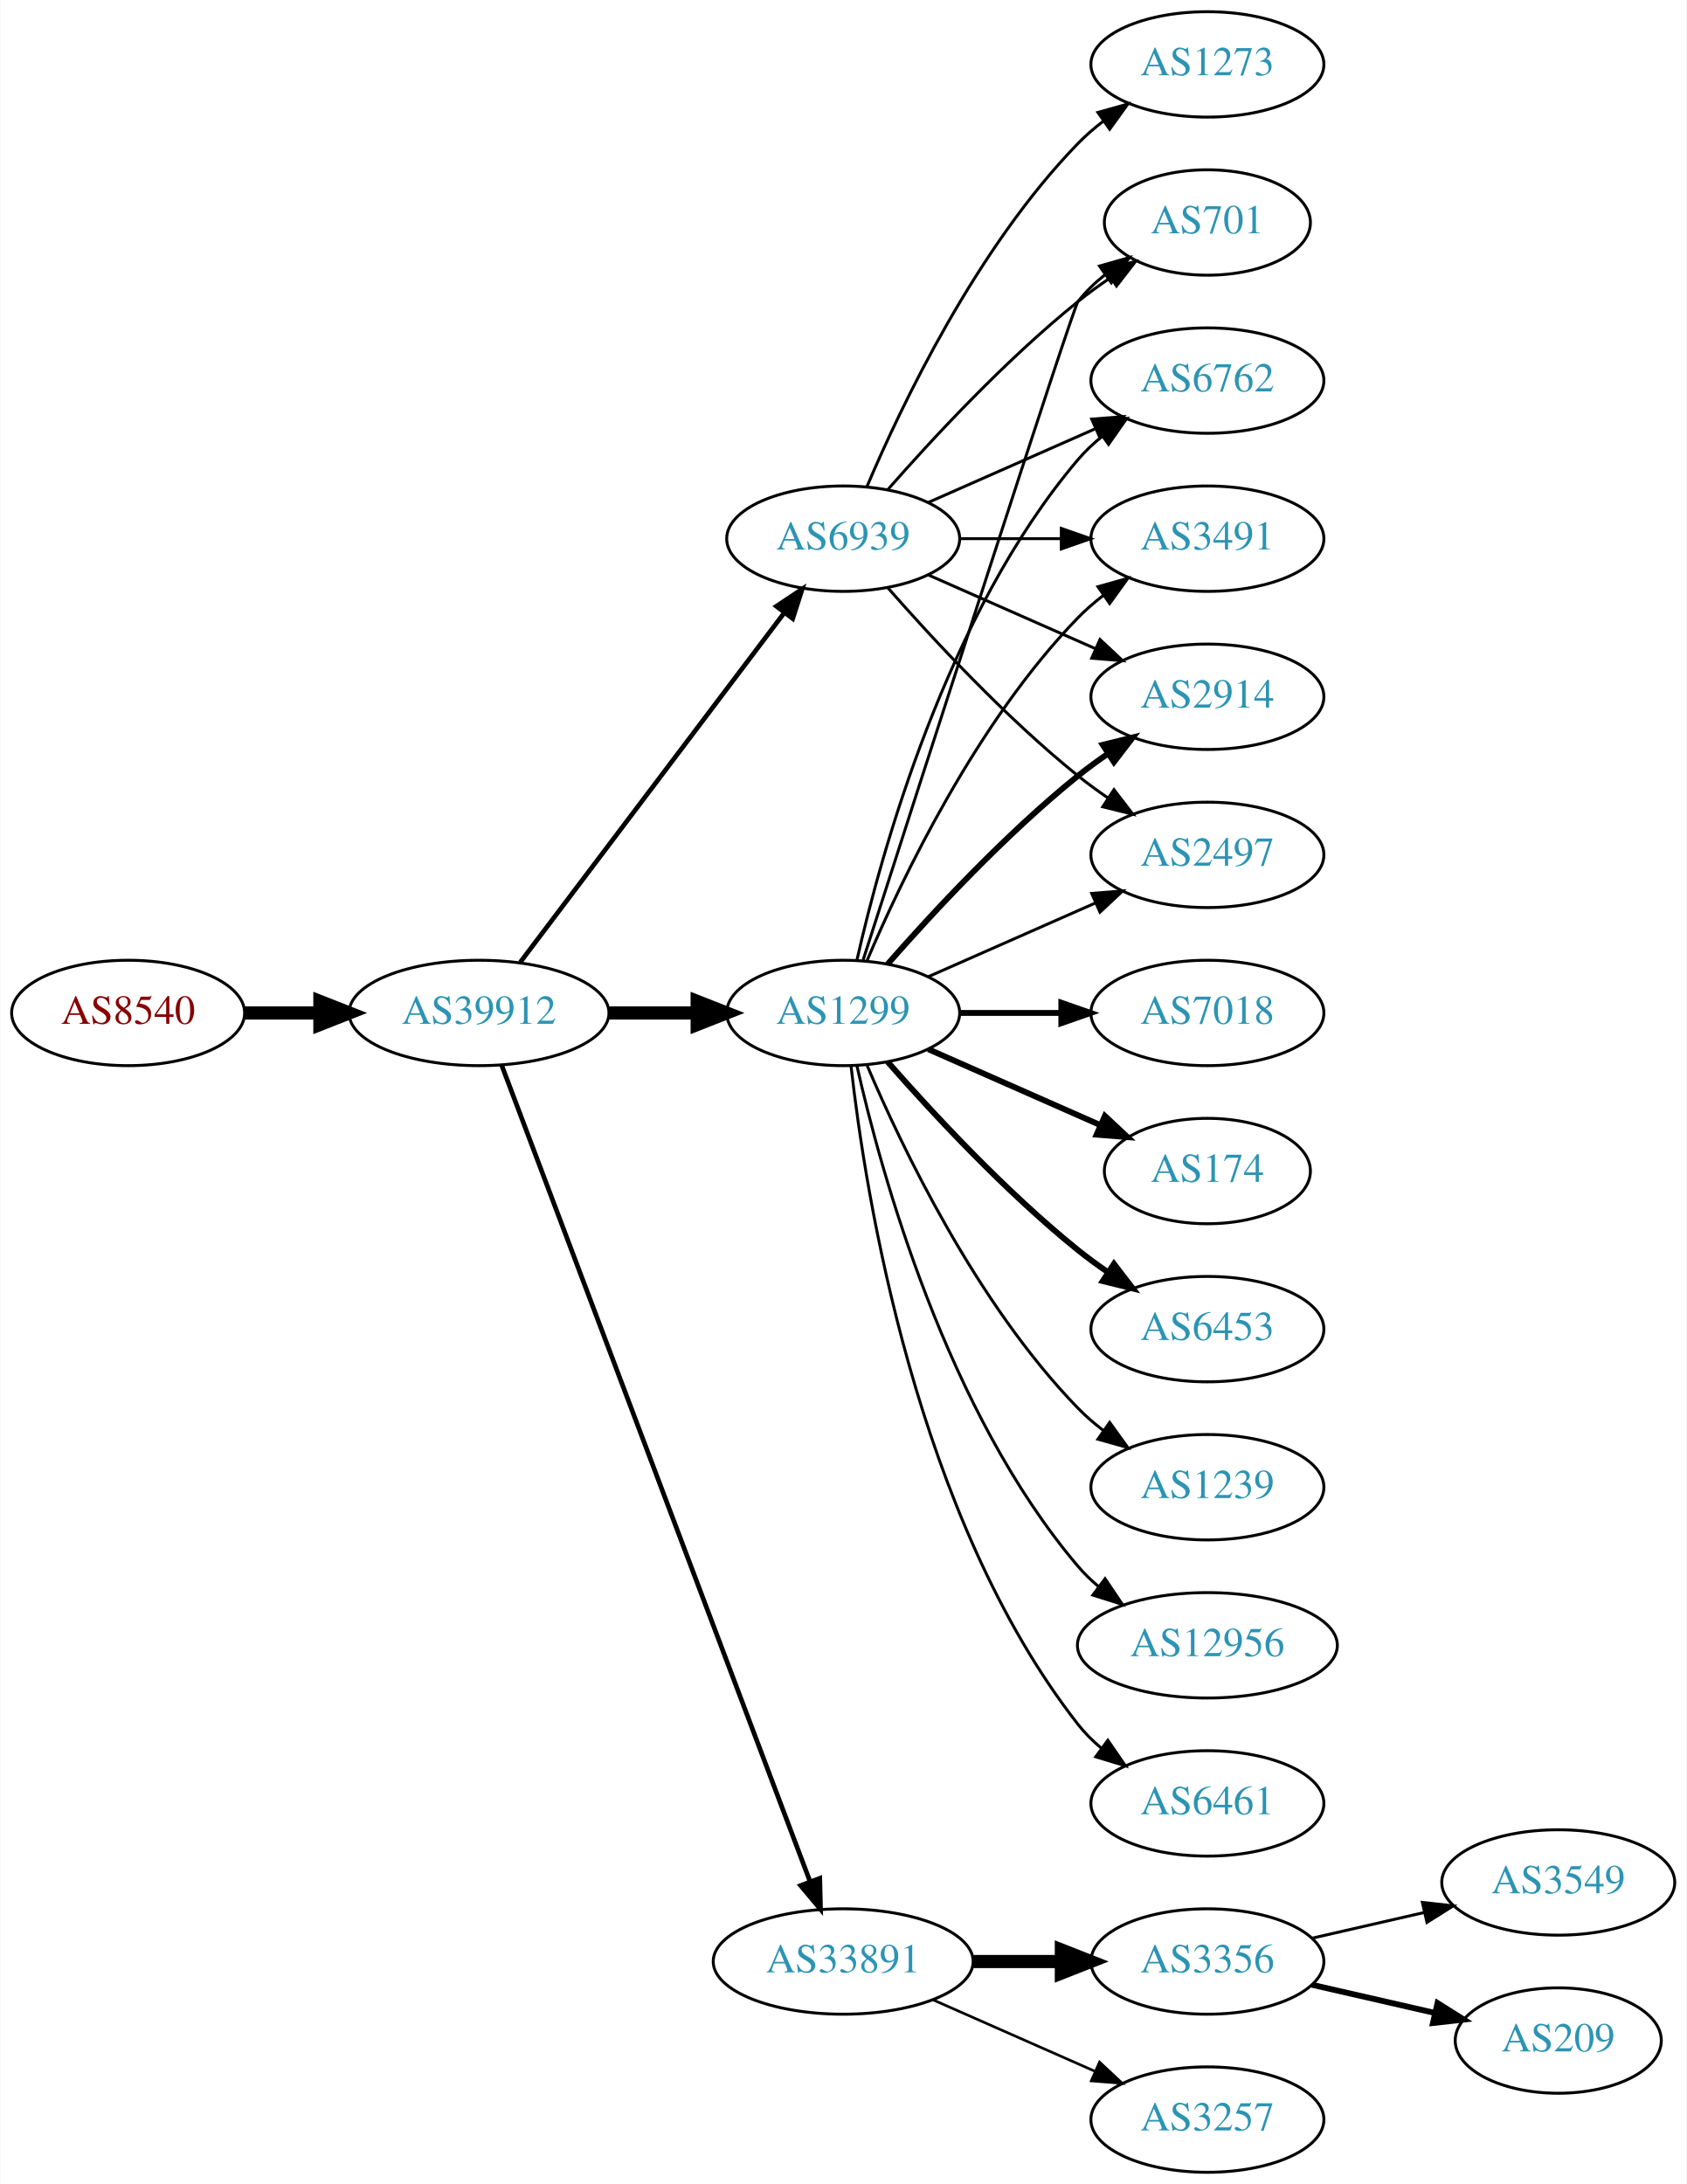
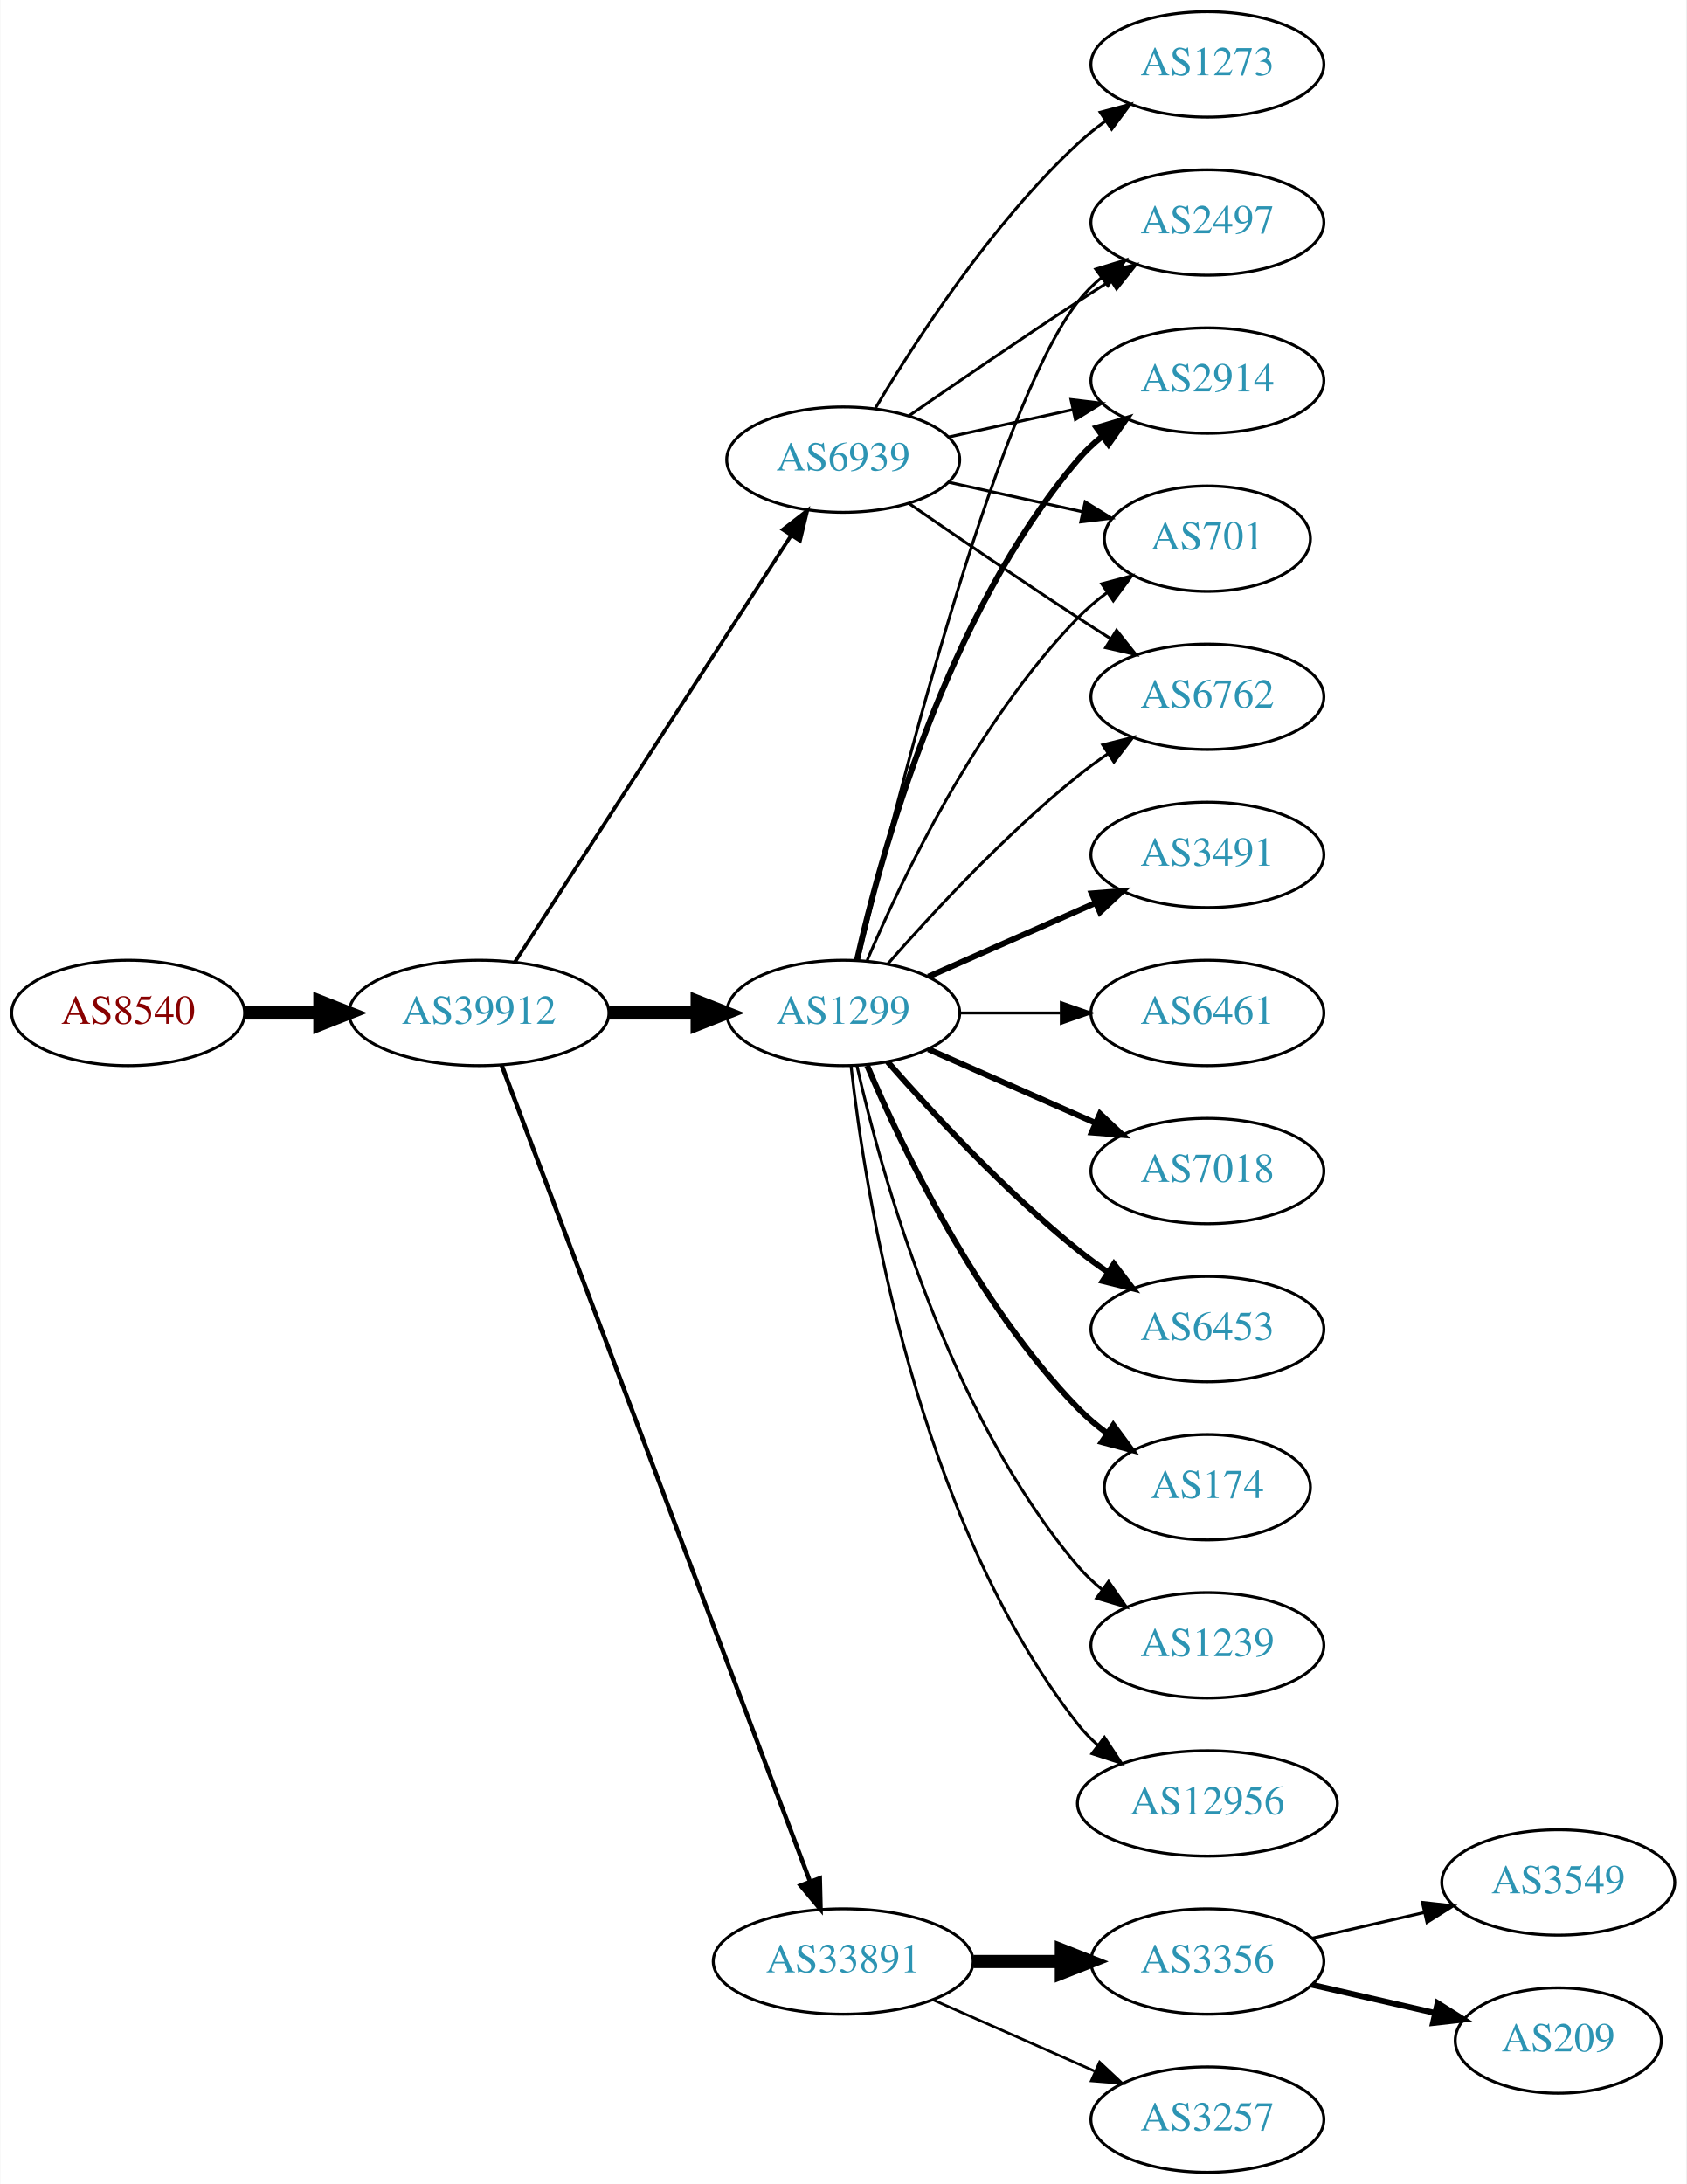
<svg xmlns="http://www.w3.org/2000/svg" xmlns:xlink="http://www.w3.org/1999/xlink" width="576pt" height="746pt" viewBox="0.00 0.00 575.76 746.00">
  <g id="graph0" class="graph" transform="scale(1 1) rotate(0) translate(4 742)">
    <polygon fill="white" stroke="none" points="-4,4 -4,-742 571.762,-742 571.762,4 -4,4" />
    <g id="node1" class="node">
      <g id="a_node1">
        <a xlink:href="/asn/8540" xlink:title="AS8540 ~ AMA netwoRX GmbH [AT]">
          <ellipse fill="#ffffff" stroke="black" cx="39.647" cy="-396" rx="39.794" ry="18" />
          <text text-anchor="middle" x="39.647" y="-392.3" font-family="Times,serif" font-size="14.00" fill="#880000">AS8540</text>
        </a>
      </g>
    </g>
    <g id="node2" class="node">
      <g id="a_node2">
        <a xlink:href="/asn/39912" xlink:title="AS39912 ~ oja.at GmbH [AT]">
          <ellipse fill="#ffffff" stroke="black" cx="159.489" cy="-396" rx="44.393" ry="18" />
          <text text-anchor="middle" x="159.489" y="-392.3" font-family="Times,serif" font-size="14.00" fill="#2c94b3">AS39912</text>
        </a>
      </g>
    </g>
    <g id="edge1" class="edge">
      <path fill="none" stroke="black" stroke-width="4.5" d="M79.559,-396C87.662,-396 96.337,-396 104.863,-396" />
      <polygon fill="black" stroke="black" stroke-width="4.5" points="105.141,-399.938 115.141,-396 105.141,-392.063 105.141,-399.938" />
    </g>
    <g id="node3" class="node">
      <g id="a_node3">
        <a xlink:href="/asn/1299" xlink:title="AS1299 ~ Telia Carrier [EU]">
          <ellipse fill="#ffffff" stroke="black" cx="283.881" cy="-396" rx="39.794" ry="18" />
          <text text-anchor="middle" x="283.881" y="-392.3" font-family="Times,serif" font-size="14.00" fill="#2c94b3">AS1299</text>
        </a>
      </g>
    </g>
    <g id="edge2" class="edge">
      <path fill="none" stroke="black" stroke-width="4.5" d="M203.985,-396C213.674,-396 224.01,-396 233.903,-396" />
      <polygon fill="black" stroke="black" stroke-width="4.5" points="234.006,-399.938 244.006,-396 234.006,-392.063 234.006,-399.938" />
    </g>
    <g id="node4" class="node">
      <g id="a_node4">
        <a xlink:href="/asn/33891" xlink:title="AS33891 ~ CORE-BACKBONE GMBH GLOBAL NETWORK [DE]">
          <ellipse fill="#ffffff" stroke="black" cx="283.881" cy="-72" rx="44.393" ry="18" />
          <text text-anchor="middle" x="283.881" y="-68.3" font-family="Times,serif" font-size="14.00" fill="#2c94b3">AS33891</text>
        </a>
      </g>
    </g>
    <g id="edge3" class="edge">
-       <path fill="none" stroke="black" stroke-width="1.588" d="M167.244,-378.119C187.556,-324.349 248.176,-163.871 272.557,-99.33" />
-       <polygon fill="black" stroke="black" stroke-width="1.588" points="275.888,-100.418 276.147,-89.826 269.339,-97.944 275.888,-100.418" />
+       <path fill="none" stroke="black" stroke-width="1.5" d="M167.244,-378.119C187.556,-324.349 248.176,-163.871 272.557,-99.33" />
+       <polygon fill="black" stroke="black" stroke-width="1.5" points="275.888,-100.418 276.147,-89.826 269.339,-97.944 275.888,-100.418" />
    </g>
    <g id="node5" class="node">
      <g id="a_node5">
        <a xlink:href="/asn/6939" xlink:title="AS6939 ~ Hurricane Electric LLC [US]">
-           <ellipse fill="#ffffff" stroke="black" cx="283.881" cy="-558" rx="39.794" ry="18" />
-           <text text-anchor="middle" x="283.881" y="-554.3" font-family="Times,serif" font-size="14.00" fill="#2c94b3">AS6939</text>
+           <ellipse fill="#ffffff" stroke="black" cx="283.881" cy="-585" rx="39.794" ry="18" />
+           <text text-anchor="middle" x="283.881" y="-581.3" font-family="Times,serif" font-size="14.00" fill="#2c94b3">AS6939</text>
        </a>
      </g>
    </g>
    <g id="edge4" class="edge">
-       <path fill="none" stroke="black" stroke-width="1.588" d="M173.587,-413.337C195.212,-441.96 238.483,-499.233 263.605,-532.486" />
-       <polygon fill="black" stroke="black" stroke-width="1.588" points="261.057,-534.919 269.877,-540.788 266.642,-530.699 261.057,-534.919" />
+       <path fill="none" stroke="black" stroke-width="1.25" d="M171.784,-413.442C193.37,-446.775 240.585,-519.686 265.957,-558.866" />
+       <polygon fill="black" stroke="black" stroke-width="1.25" points="263.24,-561.109 271.614,-567.6 269.116,-557.304 263.24,-561.109" />
    </g>
    <g id="node6" class="node">
      <g id="a_node6">
-         <a xlink:href="/asn/7018" xlink:title="AS7018 ~ AT&amp;T Services, Inc. [US]">
-           <ellipse fill="#ffffff" stroke="black" cx="408.273" cy="-396" rx="39.794" ry="18" />
-           <text text-anchor="middle" x="408.273" y="-392.3" font-family="Times,serif" font-size="14.00" fill="#2c94b3">AS7018</text>
+         <a xlink:href="/asn/2497" xlink:title="AS2497 ~ Internet Initiative Japan Inc. [JP]">
+           <ellipse fill="#ffffff" stroke="black" cx="408.273" cy="-666" rx="39.794" ry="18" />
+           <text text-anchor="middle" x="408.273" y="-662.3" font-family="Times,serif" font-size="14.00" fill="#2c94b3">AS2497</text>
        </a>
      </g>
    </g>
    <g id="edge5" class="edge">
-       <path fill="none" stroke="black" stroke-width="2" d="M323.607,-396C334.545,-396 346.596,-396 358.062,-396" />
-       <polygon fill="black" stroke="black" stroke-width="2" points="358.38,-399.5 368.38,-396 358.38,-392.5 358.38,-399.5" />
+       <path fill="none" stroke="black" d="M289.021,-413.871C300.804,-463.623 335.516,-602.472 364.077,-639 366.392,-641.961 369.129,-644.683 372.084,-647.164" />
+       <polygon fill="black" stroke="black" points="370.14,-650.078 380.275,-653.165 374.278,-644.432 370.14,-650.078" />
    </g>
    <g id="node7" class="node">
      <g id="a_node7">
-         <a xlink:href="/asn/174" xlink:title="AS174 ~ Cogent Communications [US]">
-           <ellipse fill="#ffffff" stroke="black" cx="408.273" cy="-342" rx="35.194" ry="18" />
-           <text text-anchor="middle" x="408.273" y="-338.3" font-family="Times,serif" font-size="14.00" fill="#2c94b3">AS174</text>
+         <a xlink:href="/asn/2914" xlink:title="AS2914 ~ NTT America, Inc. [US]">
+           <ellipse fill="#ffffff" stroke="black" cx="408.273" cy="-612" rx="39.794" ry="18" />
+           <text text-anchor="middle" x="408.273" y="-608.3" font-family="Times,serif" font-size="14.00" fill="#2c94b3">AS2914</text>
        </a>
      </g>
    </g>
    <g id="edge6" class="edge">
-       <path fill="none" stroke="black" stroke-width="2" d="M312.96,-383.611C330.389,-375.922 352.946,-365.969 371.63,-357.726" />
-       <polygon fill="black" stroke="black" stroke-width="2" points="373.263,-360.831 381,-353.592 370.438,-354.427 373.263,-360.831" />
+       <path fill="none" stroke="black" stroke-width="2" d="M288.575,-414.075C296.715,-450.148 319.148,-532.14 364.077,-585 366.511,-587.864 369.328,-590.521 372.333,-592.961" />
+       <polygon fill="black" stroke="black" stroke-width="2" points="370.432,-595.905 380.593,-598.906 374.521,-590.224 370.432,-595.905" />
    </g>
    <g id="node8" class="node">
      <g id="a_node8">
-         <a xlink:href="/asn/2914" xlink:title="AS2914 ~ NTT America, Inc. [US]">
-           <ellipse fill="#ffffff" stroke="black" cx="408.273" cy="-504" rx="39.794" ry="18" />
-           <text text-anchor="middle" x="408.273" y="-500.3" font-family="Times,serif" font-size="14.00" fill="#2c94b3">AS2914</text>
+         <a xlink:href="/asn/3491" xlink:title="AS3491 ~ PCCW Global, Inc. [US]">
+           <ellipse fill="#ffffff" stroke="black" cx="408.273" cy="-450" rx="39.794" ry="18" />
+           <text text-anchor="middle" x="408.273" y="-446.3" font-family="Times,serif" font-size="14.00" fill="#2c94b3">AS3491</text>
        </a>
      </g>
    </g>
    <g id="edge7" class="edge">
-       <path fill="none" stroke="black" stroke-width="2" d="M299.033,-412.663C314.135,-429.894 339.256,-457.024 364.077,-477 367.333,-479.62 370.858,-482.192 374.442,-484.646" />
-       <polygon fill="black" stroke="black" stroke-width="2" points="372.53,-487.577 382.815,-490.121 376.361,-481.719 372.53,-487.577" />
+       <path fill="none" stroke="black" stroke-width="2" d="M312.96,-408.389C329.908,-415.866 351.706,-425.483 370.075,-433.588" />
+       <polygon fill="black" stroke="black" stroke-width="2" points="368.763,-436.834 379.325,-437.669 371.589,-430.43 368.763,-436.834" />
    </g>
    <g id="node9" class="node">
      <g id="a_node9">
+         <a xlink:href="/asn/6461" xlink:title="AS6461 ~ Zayo Bandwidth [US]">
+           <ellipse fill="#ffffff" stroke="black" cx="408.273" cy="-396" rx="39.794" ry="18" />
+           <text text-anchor="middle" x="408.273" y="-392.3" font-family="Times,serif" font-size="14.00" fill="#2c94b3">AS6461</text>
+         </a>
+       </g>
+     </g>
+     <g id="edge8" class="edge">
+       <path fill="none" stroke="black" d="M323.607,-396C334.545,-396 346.596,-396 358.062,-396" />
+       <polygon fill="black" stroke="black" points="358.38,-399.5 368.38,-396 358.38,-392.5 358.38,-399.5" />
+     </g>
+     <g id="node10" class="node">
+       <g id="a_node10">
+         <a xlink:href="/asn/7018" xlink:title="AS7018 ~ AT&amp;T Services, Inc. [US]">
+           <ellipse fill="#ffffff" stroke="black" cx="408.273" cy="-342" rx="39.794" ry="18" />
+           <text text-anchor="middle" x="408.273" y="-338.3" font-family="Times,serif" font-size="14.00" fill="#2c94b3">AS7018</text>
+         </a>
+       </g>
+     </g>
+     <g id="edge9" class="edge">
+       <path fill="none" stroke="black" stroke-width="2" d="M312.96,-383.611C329.908,-376.134 351.706,-366.517 370.075,-358.412" />
+       <polygon fill="black" stroke="black" stroke-width="2" points="371.589,-361.57 379.325,-354.331 368.763,-355.166 371.589,-361.57" />
+     </g>
+     <g id="node11" class="node">
+       <g id="a_node11">
+         <a xlink:href="/asn/701" xlink:title="AS701 ~ UUNET [US]">
+           <ellipse fill="#ffffff" stroke="black" cx="408.273" cy="-558" rx="35.194" ry="18" />
+           <text text-anchor="middle" x="408.273" y="-554.3" font-family="Times,serif" font-size="14.00" fill="#2c94b3">AS701</text>
+         </a>
+       </g>
+     </g>
+     <g id="edge10" class="edge">
+       <path fill="none" stroke="black" d="M292.072,-413.975C303.839,-441.682 329.413,-495.348 364.077,-531 367.06,-534.067 370.457,-536.94 374.007,-539.581" />
+       <polygon fill="black" stroke="black" points="372.201,-542.586 382.441,-545.308 376.134,-536.795 372.201,-542.586" />
+     </g>
+     <g id="node12" class="node">
+       <g id="a_node12">
        <a xlink:href="/asn/6453" xlink:title="AS6453 ~ TATA COMMUNICATIONS (AMERICA) INC [US]">
          <ellipse fill="#ffffff" stroke="black" cx="408.273" cy="-288" rx="39.794" ry="18" />
          <text text-anchor="middle" x="408.273" y="-284.3" font-family="Times,serif" font-size="14.00" fill="#2c94b3">AS6453</text>
        </a>
      </g>
    </g>
-     <g id="edge8" class="edge">
+     <g id="edge11" class="edge">
      <path fill="none" stroke="black" stroke-width="2" d="M299.033,-379.337C314.135,-362.106 339.256,-334.976 364.077,-315 367.333,-312.38 370.858,-309.808 374.442,-307.354" />
      <polygon fill="black" stroke="black" stroke-width="2" points="376.361,-310.281 382.815,-301.879 372.53,-304.423 376.361,-310.281" />
    </g>
-     <g id="node10" class="node">
-       <g id="a_node10">
-         <a xlink:href="/asn/1239" xlink:title="AS1239 ~ Sprint [US]">
-           <ellipse fill="#ffffff" stroke="black" cx="408.273" cy="-234" rx="39.794" ry="18" />
-           <text text-anchor="middle" x="408.273" y="-230.3" font-family="Times,serif" font-size="14.00" fill="#2c94b3">AS1239</text>
-         </a>
-       </g>
-     </g>
-     <g id="edge9" class="edge">
-       <path fill="none" stroke="black" d="M292.072,-378.025C303.839,-350.318 329.413,-296.652 364.077,-261 366.697,-258.305 369.638,-255.761 372.721,-253.392" />
-       <polygon fill="black" stroke="black" points="374.896,-256.141 381.089,-247.545 370.887,-250.403 374.896,-256.141" />
-     </g>
-     <g id="node11" class="node">
-       <g id="a_node11">
-         <a xlink:href="/asn/2497" xlink:title="AS2497 ~ Internet Initiative Japan Inc. [JP]">
-           <ellipse fill="#ffffff" stroke="black" cx="408.273" cy="-450" rx="39.794" ry="18" />
-           <text text-anchor="middle" x="408.273" y="-446.3" font-family="Times,serif" font-size="14.00" fill="#2c94b3">AS2497</text>
-         </a>
-       </g>
-     </g>
-     <g id="edge10" class="edge">
-       <path fill="none" stroke="black" d="M312.96,-408.389C329.908,-415.866 351.706,-425.483 370.075,-433.588" />
-       <polygon fill="black" stroke="black" points="368.763,-436.834 379.325,-437.669 371.589,-430.43 368.763,-436.834" />
-     </g>
-     <g id="node12" class="node">
-       <g id="a_node12">
-         <a xlink:href="/asn/701" xlink:title="AS701 ~ UUNET [US]">
-           <ellipse fill="#ffffff" stroke="black" cx="408.273" cy="-666" rx="35.194" ry="18" />
-           <text text-anchor="middle" x="408.273" y="-662.3" font-family="Times,serif" font-size="14.00" fill="#2c94b3">AS701</text>
-         </a>
-       </g>
-     </g>
-     <g id="edge11" class="edge">
-       <path fill="none" stroke="black" d="M290.68,-414.068C308.641,-469.995 362.258,-636.673 364.077,-639 366.712,-642.37 369.894,-645.431 373.322,-648.179" />
-       <polygon fill="black" stroke="black" points="371.432,-651.128 381.624,-654.02 375.46,-645.403 371.432,-651.128" />
-     </g>
    <g id="node13" class="node">
      <g id="a_node13">
-         <a xlink:href="/asn/6762" xlink:title="AS6762 ~ TELECOM ITALIA SPARKLE S.p.A. [IT]">
-           <ellipse fill="#ffffff" stroke="black" cx="408.273" cy="-612" rx="39.794" ry="18" />
-           <text text-anchor="middle" x="408.273" y="-608.3" font-family="Times,serif" font-size="14.00" fill="#2c94b3">AS6762</text>
+         <a xlink:href="/asn/174" xlink:title="AS174 ~ Cogent Communications [US]">
+           <ellipse fill="#ffffff" stroke="black" cx="408.273" cy="-234" rx="35.194" ry="18" />
+           <text text-anchor="middle" x="408.273" y="-230.3" font-family="Times,serif" font-size="14.00" fill="#2c94b3">AS174</text>
        </a>
      </g>
    </g>
    <g id="edge12" class="edge">
-       <path fill="none" stroke="black" d="M288.575,-414.075C296.715,-450.148 319.148,-532.14 364.077,-585 366.511,-587.864 369.328,-590.521 372.333,-592.961" />
-       <polygon fill="black" stroke="black" points="370.432,-595.905 380.593,-598.906 374.521,-590.224 370.432,-595.905" />
+       <path fill="none" stroke="black" stroke-width="2" d="M292.072,-378.025C303.839,-350.318 329.413,-296.652 364.077,-261 367.06,-257.933 370.457,-255.06 374.007,-252.419" />
+       <polygon fill="black" stroke="black" stroke-width="2" points="376.134,-255.205 382.441,-246.692 372.201,-249.414 376.134,-255.205" />
    </g>
    <g id="node14" class="node">
      <g id="a_node14">
-         <a xlink:href="/asn/3491" xlink:title="AS3491 ~ PCCW Global, Inc. [US]">
-           <ellipse fill="#ffffff" stroke="black" cx="408.273" cy="-558" rx="39.794" ry="18" />
-           <text text-anchor="middle" x="408.273" y="-554.3" font-family="Times,serif" font-size="14.00" fill="#2c94b3">AS3491</text>
+         <a xlink:href="/asn/1239" xlink:title="AS1239 ~ Sprint [US]">
+           <ellipse fill="#ffffff" stroke="black" cx="408.273" cy="-180" rx="39.794" ry="18" />
+           <text text-anchor="middle" x="408.273" y="-176.3" font-family="Times,serif" font-size="14.00" fill="#2c94b3">AS1239</text>
        </a>
      </g>
    </g>
    <g id="edge13" class="edge">
-       <path fill="none" stroke="black" d="M292.072,-413.975C303.839,-441.682 329.413,-495.348 364.077,-531 366.697,-533.695 369.638,-536.239 372.721,-538.608" />
-       <polygon fill="black" stroke="black" points="370.887,-541.597 381.089,-544.455 374.896,-535.859 370.887,-541.597" />
+       <path fill="none" stroke="black" d="M288.575,-377.925C296.715,-341.852 319.148,-259.86 364.077,-207 366.511,-204.136 369.328,-201.479 372.333,-199.039" />
+       <polygon fill="black" stroke="black" points="374.521,-201.776 380.593,-193.094 370.432,-196.095 374.521,-201.776" />
    </g>
    <g id="node15" class="node">
      <g id="a_node15">
        <a xlink:href="/asn/12956" xlink:title="AS12956 ~ TELXIUS [ES]">
-           <ellipse fill="#ffffff" stroke="black" cx="408.273" cy="-180" rx="44.393" ry="18" />
-           <text text-anchor="middle" x="408.273" y="-176.3" font-family="Times,serif" font-size="14.00" fill="#2c94b3">AS12956</text>
+           <ellipse fill="#ffffff" stroke="black" cx="408.273" cy="-126" rx="44.393" ry="18" />
+           <text text-anchor="middle" x="408.273" y="-122.3" font-family="Times,serif" font-size="14.00" fill="#2c94b3">AS12956</text>
        </a>
      </g>
    </g>
    <g id="edge14" class="edge">
-       <path fill="none" stroke="black" d="M288.575,-377.925C296.715,-341.852 319.148,-259.86 364.077,-207 366.196,-204.507 368.605,-202.17 371.176,-199.997" />
-       <polygon fill="black" stroke="black" points="373.324,-202.761 379.245,-193.975 369.138,-197.151 373.324,-202.761" />
+       <path fill="none" stroke="black" d="M286.56,-377.871C291.391,-334.632 308.732,-223.784 364.077,-153 366.093,-150.422 368.428,-148.026 370.949,-145.812" />
+       <polygon fill="black" stroke="black" points="373.105,-148.568 378.931,-139.719 368.858,-143.004 373.105,-148.568" />
    </g>
    <g id="node16" class="node">
      <g id="a_node16">
-         <a xlink:href="/asn/6461" xlink:title="AS6461 ~ Zayo Bandwidth [US]">
-           <ellipse fill="#ffffff" stroke="black" cx="408.273" cy="-126" rx="39.794" ry="18" />
-           <text text-anchor="middle" x="408.273" y="-122.3" font-family="Times,serif" font-size="14.00" fill="#2c94b3">AS6461</text>
+         <a xlink:href="/asn/6762" xlink:title="AS6762 ~ TELECOM ITALIA SPARKLE S.p.A. [IT]">
+           <ellipse fill="#ffffff" stroke="black" cx="408.273" cy="-504" rx="39.794" ry="18" />
+           <text text-anchor="middle" x="408.273" y="-500.3" font-family="Times,serif" font-size="14.00" fill="#2c94b3">AS6762</text>
        </a>
      </g>
    </g>
    <g id="edge15" class="edge">
-       <path fill="none" stroke="black" d="M286.56,-377.871C291.391,-334.632 308.732,-223.784 364.077,-153 366.392,-150.039 369.129,-147.317 372.084,-144.836" />
-       <polygon fill="black" stroke="black" points="374.278,-147.568 380.275,-138.835 370.14,-141.922 374.278,-147.568" />
+       <path fill="none" stroke="black" d="M299.033,-412.663C314.135,-429.894 339.256,-457.024 364.077,-477 367.333,-479.62 370.858,-482.192 374.442,-484.646" />
+       <polygon fill="black" stroke="black" points="372.53,-487.577 382.815,-490.121 376.361,-481.719 372.53,-487.577" />
    </g>
    <g id="node17" class="node">
      <g id="a_node17">
        <a xlink:href="/asn/3356" xlink:title="AS3356 ~ Level 3 Parent, LLC [US]">
          <ellipse fill="#ffffff" stroke="black" cx="408.273" cy="-72" rx="39.794" ry="18" />
          <text text-anchor="middle" x="408.273" y="-68.3" font-family="Times,serif" font-size="14.00" fill="#2c94b3">AS3356</text>
        </a>
      </g>
    </g>
    <g id="edge16" class="edge">
      <path fill="none" stroke="black" stroke-width="4.5" d="M328.377,-72C338.066,-72 348.403,-72 358.295,-72" />
      <polygon fill="black" stroke="black" stroke-width="4.5" points="358.398,-75.938 368.398,-72 358.398,-68.063 358.398,-75.938" />
    </g>
    <g id="node18" class="node">
      <g id="a_node18">
        <a xlink:href="/asn/3257" xlink:title="AS3257 ~ GTT [DE]">
          <ellipse fill="#ffffff" stroke="black" cx="408.273" cy="-18" rx="39.794" ry="18" />
          <text text-anchor="middle" x="408.273" y="-14.3" font-family="Times,serif" font-size="14.00" fill="#2c94b3">AS3257</text>
        </a>
      </g>
    </g>
    <g id="edge17" class="edge">
      <path fill="none" stroke="black" stroke-width="0.9" d="M314.509,-58.928C331.103,-51.606 351.963,-42.403 369.696,-34.579" />
      <polygon fill="black" stroke="black" stroke-width="0.9" points="371.443,-37.634 379.18,-30.395 368.618,-31.23 371.443,-37.634" />
    </g>
+     <g id="edge20" class="edge">
+       <path fill="none" stroke="black" d="M306.238,-599.901C322.089,-610.877 344.292,-626.079 364.077,-639 367.659,-641.339 371.43,-643.759 375.19,-646.144" />
+       <polygon fill="black" stroke="black" points="373.523,-649.231 383.851,-651.596 377.252,-643.307 373.523,-649.231" />
+     </g>
+     <g id="edge21" class="edge">
+       <path fill="none" stroke="black" d="M319.954,-592.737C333.141,-595.646 348.321,-598.995 362.287,-602.076" />
+       <polygon fill="black" stroke="black" points="361.676,-605.525 372.196,-604.262 363.184,-598.69 361.676,-605.525" />
+     </g>
+     <g id="edge24" class="edge">
+       <path fill="none" stroke="black" d="M319.954,-577.263C334.187,-574.123 350.742,-570.471 365.586,-567.196" />
+       <polygon fill="black" stroke="black" points="366.529,-570.572 375.54,-565 365.021,-563.737 366.529,-570.572" />
+     </g>
    <g id="edge23" class="edge">
-       <path fill="none" stroke="black" d="M312.96,-545.611C329.908,-538.134 351.706,-528.517 370.075,-520.412" />
-       <polygon fill="black" stroke="black" points="371.589,-523.57 379.325,-516.331 368.763,-517.166 371.589,-523.57" />
-     </g>
-     <g id="edge24" class="edge">
-       <path fill="none" stroke="black" d="M299.033,-541.337C314.135,-524.106 339.256,-496.976 364.077,-477 367.333,-474.38 370.858,-471.808 374.442,-469.354" />
-       <polygon fill="black" stroke="black" points="376.361,-472.281 382.815,-463.879 372.53,-466.423 376.361,-472.281" />
-     </g>
-     <g id="edge25" class="edge">
-       <path fill="none" stroke="black" d="M299.033,-574.663C314.135,-591.894 339.256,-619.024 364.077,-639 367.582,-641.821 371.4,-644.587 375.268,-647.208" />
-       <polygon fill="black" stroke="black" points="373.419,-650.18 383.714,-652.682 377.226,-644.306 373.419,-650.18" />
-     </g>
-     <g id="edge22" class="edge">
-       <path fill="none" stroke="black" d="M312.96,-570.389C329.908,-577.866 351.706,-587.483 370.075,-595.588" />
-       <polygon fill="black" stroke="black" points="368.763,-598.834 379.325,-599.669 371.589,-592.43 368.763,-598.834" />
-     </g>
-     <g id="edge21" class="edge">
-       <path fill="none" stroke="black" d="M323.607,-558C334.545,-558 346.596,-558 358.062,-558" />
-       <polygon fill="black" stroke="black" points="358.38,-561.5 368.38,-558 358.38,-554.5 358.38,-561.5" />
+       <path fill="none" stroke="black" d="M306.238,-570.099C322.089,-559.123 344.292,-543.921 364.077,-531 367.659,-528.661 371.43,-526.241 375.19,-523.856" />
+       <polygon fill="black" stroke="black" points="377.252,-526.693 383.851,-518.404 373.523,-520.769 377.252,-526.693" />
    </g>
    <g id="node21" class="node">
      <g id="a_node21">
        <a xlink:href="/asn/1273" xlink:title="AS1273 ~ Vodafone Group PLC [EU]">
          <ellipse fill="#ffffff" stroke="black" cx="408.273" cy="-720" rx="39.794" ry="18" />
          <text text-anchor="middle" x="408.273" y="-716.3" font-family="Times,serif" font-size="14.00" fill="#2c94b3">AS1273</text>
        </a>
      </g>
    </g>
-     <g id="edge20" class="edge">
-       <path fill="none" stroke="black" d="M292.072,-575.975C303.839,-603.682 329.413,-657.348 364.077,-693 366.697,-695.695 369.638,-698.239 372.721,-700.608" />
-       <polygon fill="black" stroke="black" points="370.887,-703.597 381.089,-706.455 374.896,-697.859 370.887,-703.597" />
+     <g id="edge22" class="edge">
+       <path fill="none" stroke="black" d="M294.927,-602.671C308.498,-625.472 334.43,-665.472 364.077,-693 366.984,-695.699 370.197,-698.28 373.521,-700.703" />
+       <polygon fill="black" stroke="black" points="371.656,-703.667 381.899,-706.375 375.58,-697.87 371.656,-703.667" />
    </g>
    <g id="node19" class="node">
      <g id="a_node19">
        <a xlink:href="/asn/3549" xlink:title="AS3549 ~ Level 3 Parent, LLC [US]">
          <ellipse fill="#ffffff" stroke="black" cx="528.116" cy="-99" rx="39.794" ry="18" />
          <text text-anchor="middle" x="528.116" y="-95.3" font-family="Times,serif" font-size="14.00" fill="#2c94b3">AS3549</text>
        </a>
      </g>
    </g>
    <g id="edge18" class="edge">
      <path fill="none" stroke="black" d="M443.993,-79.955C455.993,-82.704 469.613,-85.825 482.306,-88.733" />
      <polygon fill="black" stroke="black" points="481.708,-92.187 492.238,-91.009 483.272,-85.364 481.708,-92.187" />
    </g>
    <g id="node20" class="node">
      <g id="a_node20">
        <a xlink:href="/asn/209" xlink:title="AS209 ~ CenturyLink Communications, LLC [US]">
          <ellipse fill="#ffffff" stroke="black" cx="528.116" cy="-45" rx="35.194" ry="18" />
          <text text-anchor="middle" x="528.116" y="-41.3" font-family="Times,serif" font-size="14.00" fill="#2c94b3">AS209</text>
        </a>
      </g>
    </g>
    <g id="edge19" class="edge">
      <path fill="none" stroke="black" stroke-width="2" d="M443.993,-64.045C457.085,-61.045 472.107,-57.603 485.748,-54.478" />
      <polygon fill="black" stroke="black" stroke-width="2" points="486.89,-57.807 495.855,-52.162 485.326,-50.984 486.89,-57.807" />
    </g>
  </g>
</svg>
